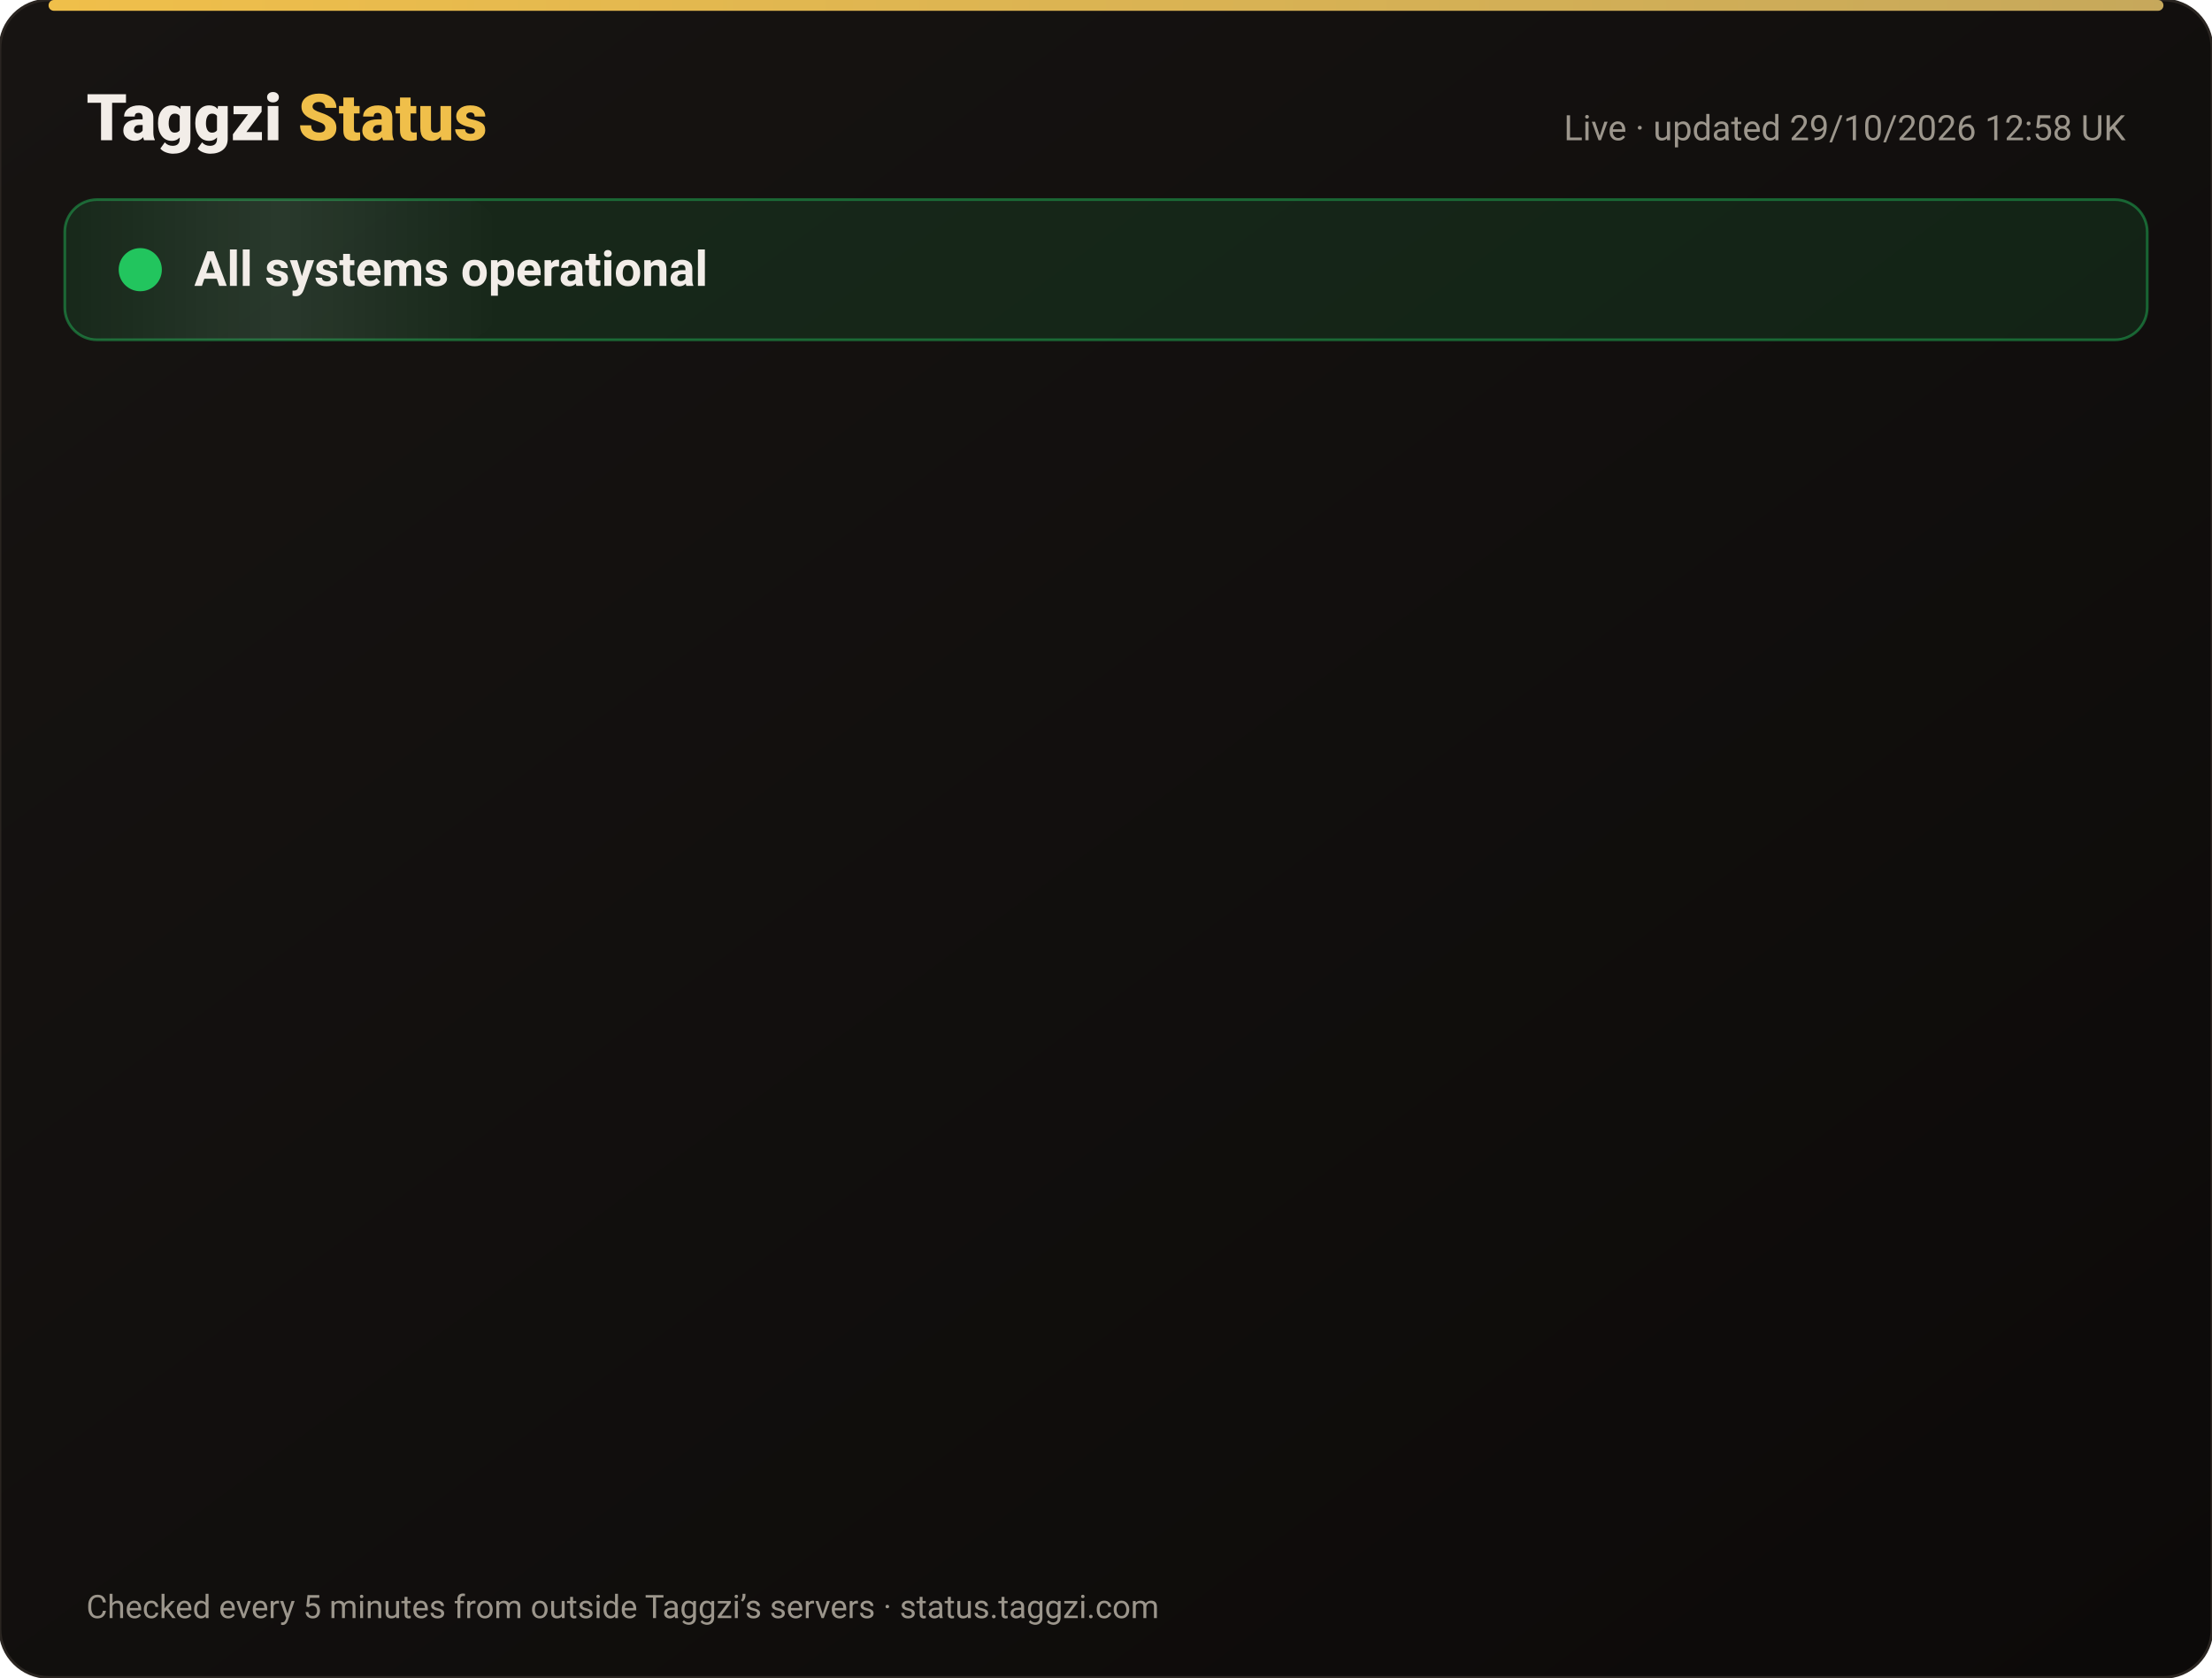
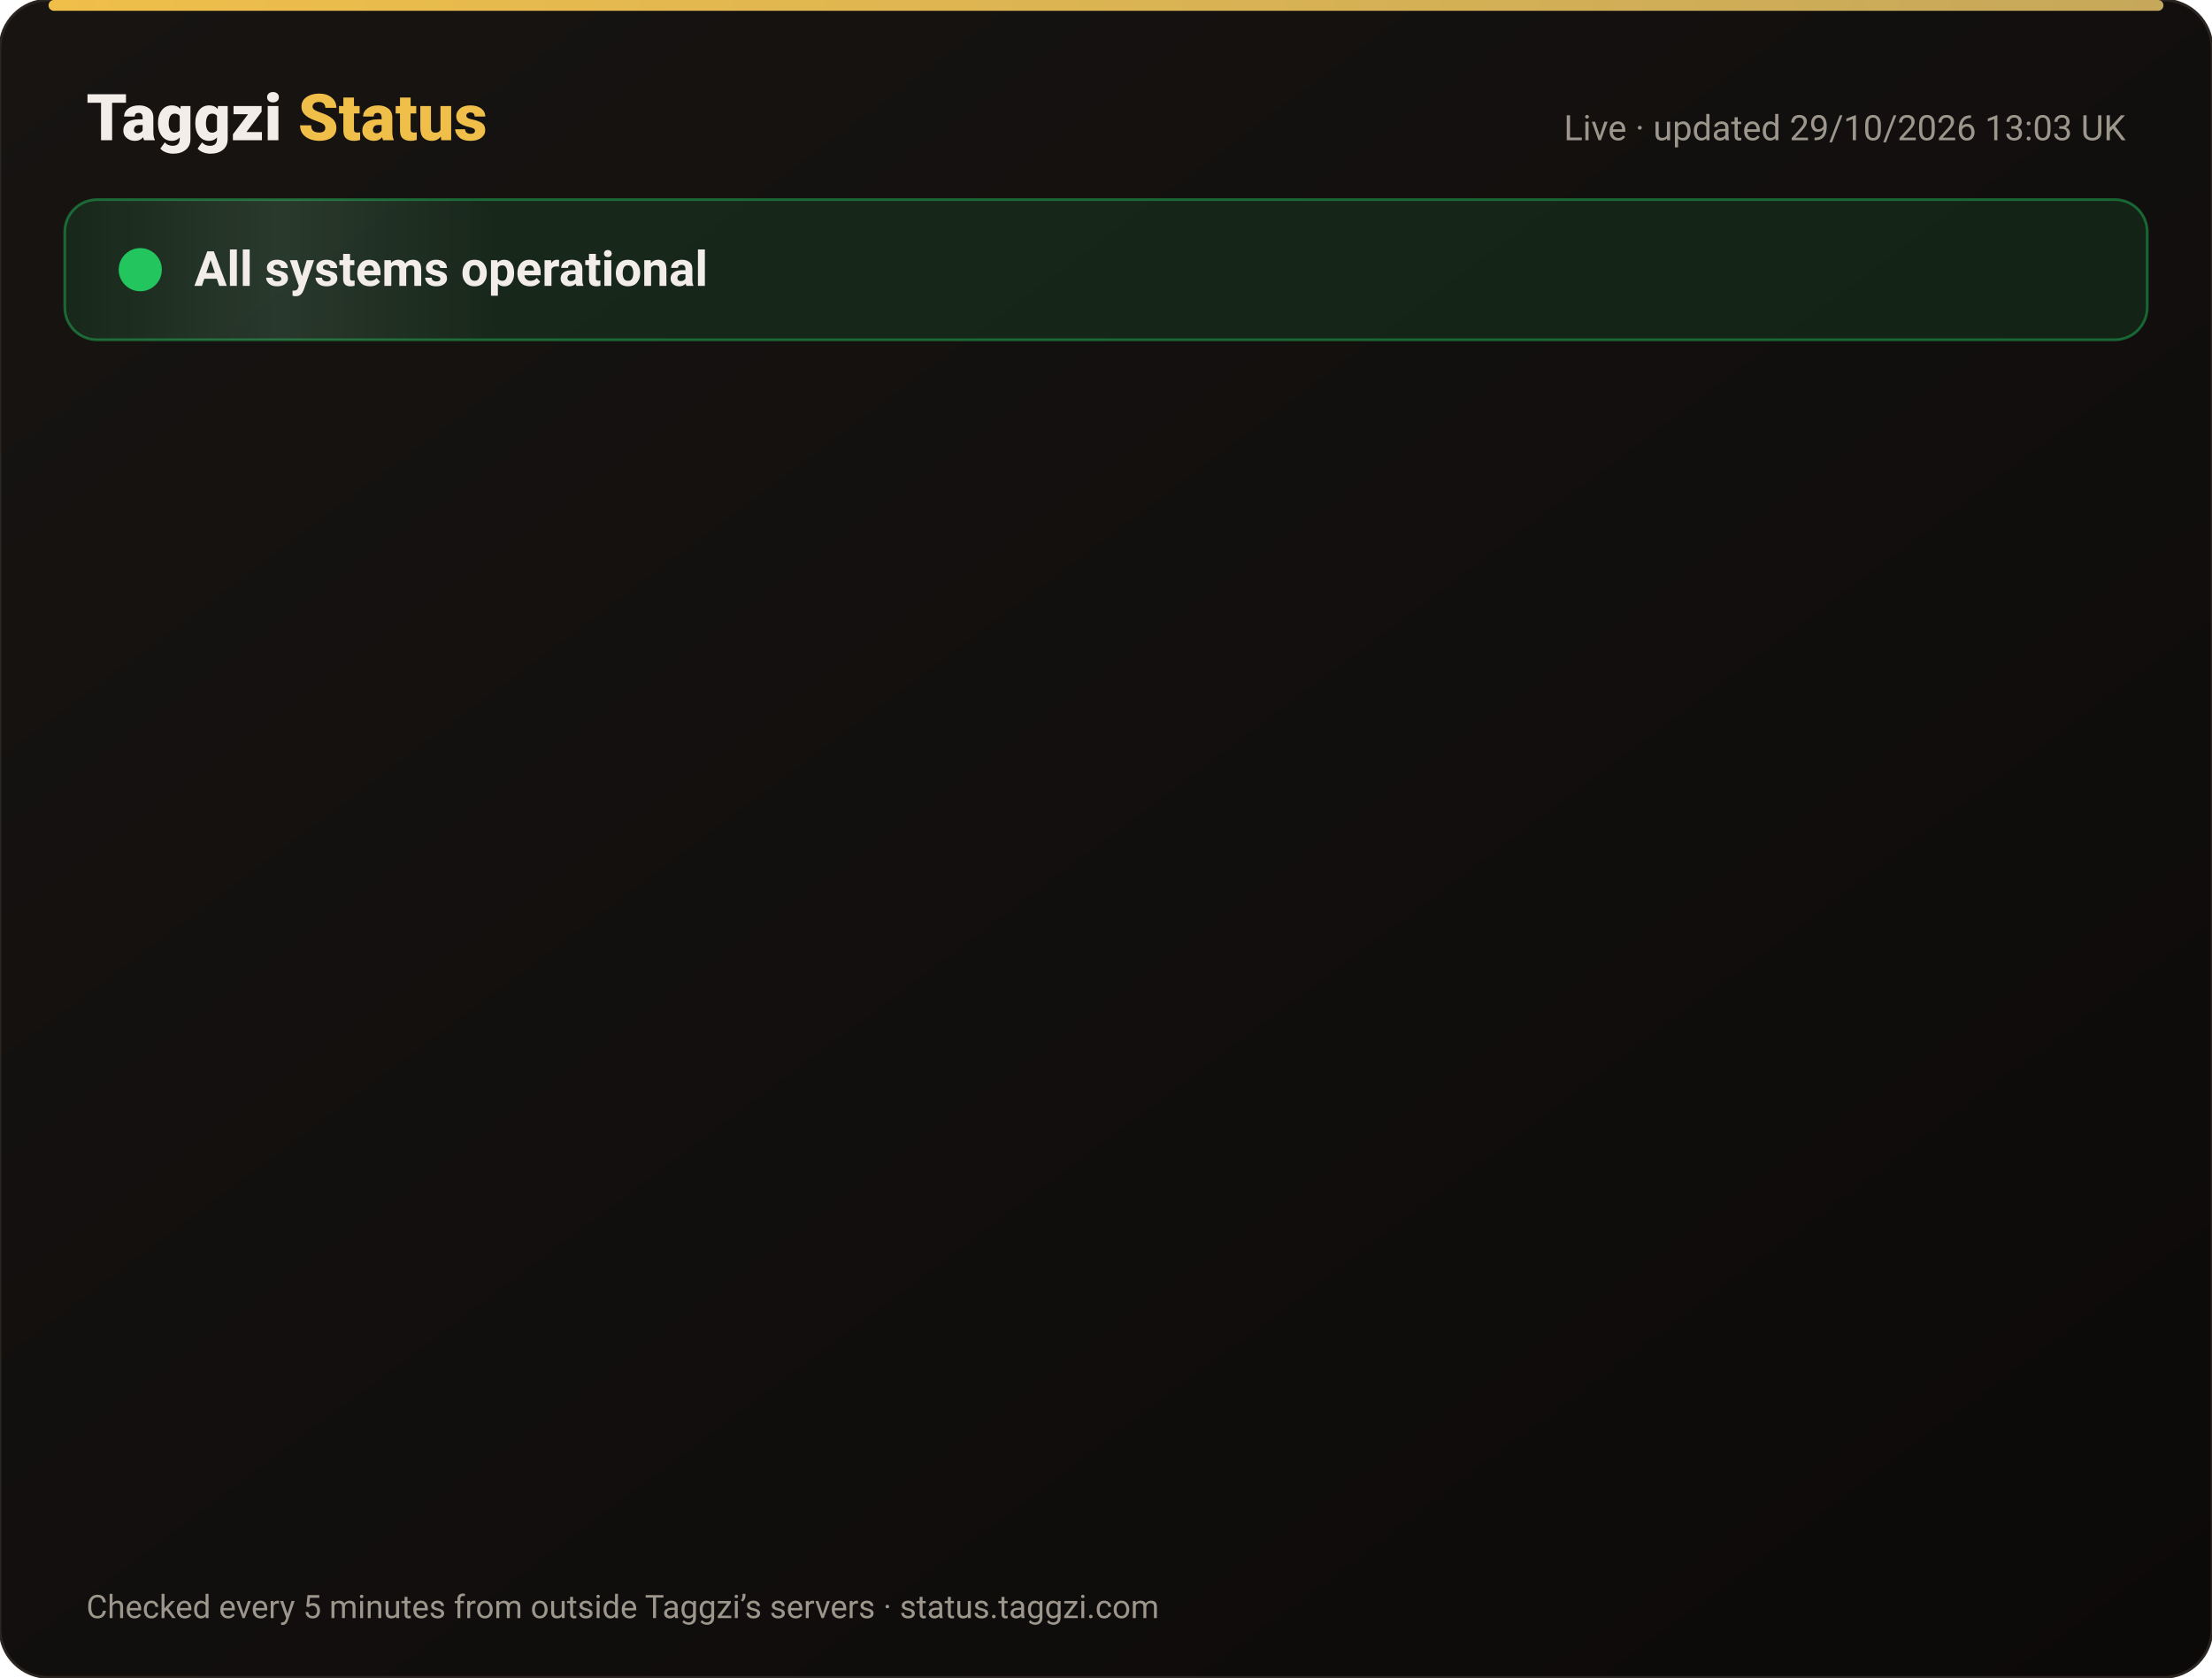
<svg xmlns="http://www.w3.org/2000/svg" width="820" height="622" viewBox="0 0 820 622" font-family="-apple-system,Segoe UI,Roboto,Helvetica,Arial,sans-serif">
  <defs>
    <linearGradient id="bg" x1="0" y1="0" x2="1" y2="1">
      <stop offset="0" stop-color="#171412" />
      <stop offset="1" stop-color="#0C0A09" />
    </linearGradient>
    <linearGradient id="gold" x1="0" x2="1">
      <stop offset="0" stop-color="#F0BF4A" />
      <stop offset="1" stop-color="#c6a85b" />
    </linearGradient>
    <linearGradient id="shine" x1="0" x2="1">
      <stop offset="0" stop-color="#fff" stop-opacity="0" />
      <stop offset=".5" stop-color="#fff" stop-opacity=".08" />
      <stop offset="1" stop-color="#fff" stop-opacity="0" />
    </linearGradient>
  </defs>
  <rect width="820" height="622" rx="18" fill="url(#bg)" stroke="#2a2521" />
  <rect x="18" y="0" width="784" height="4" rx="2" fill="url(#gold)" />
  <text x="32" y="52" font-size="24" font-weight="800" fill="#F2EDE8">Taggzi <tspan fill="#F0BF4A">Status</tspan>
  </text>
-   <text x="788" y="52" font-size="13" fill="#9C968C" text-anchor="end">Live · updated 29/10/2026 12:58 UK</text>
+   <text x="788" y="52" font-size="13" fill="#9C968C" text-anchor="end">Live · updated 29/10/2026 13:03 UK</text>
  <rect x="24" y="74" width="772" height="52" rx="12" fill="#22c55e" fill-opacity=".12" stroke="#22c55e" stroke-opacity=".45" />
  <rect x="24" y="74" width="160" height="52" rx="12" fill="url(#shine)">
    <animate attributeName="x" from="-160" to="820" dur="4s" repeatCount="indefinite" />
  </rect>
  <circle cx="52" cy="100" r="7" fill="#22c55e" />
  <circle cx="52" cy="100" r="7" fill="none" stroke="#22c55e" stroke-width="2">
    <animate attributeName="r" values="7;15;7" dur="2s" repeatCount="indefinite" />
    <animate attributeName="opacity" values=".9;0;.9" dur="2s" repeatCount="indefinite" />
  </circle>
  <text x="72" y="106" font-size="18" font-weight="700" fill="#F2EDE8">All systems operational</text>
  <g opacity="0">
    <animate attributeName="opacity" from="0" to="1" begin="0.00s" dur=".6s" fill="freeze" />
    <line x1="32" y1="188" x2="788" y2="188" stroke="#2a2521" />
    <circle cx="44" cy="166" r="6" fill="#22c55e">
      <animate attributeName="opacity" values="1;.45;1" dur="2.4s" begin="0.00s" repeatCount="indefinite" />
    </circle>
    <text x="62" y="171" font-size="15" font-weight="650" fill="#F2EDE8">Website</text>
    <text x="630" y="171" font-size="13" fill="#9C968C" text-anchor="end">99.97% uptime</text>
    <rect x="648" y="154" width="140" height="24" rx="12" fill="#22c55e" fill-opacity=".14" stroke="#22c55e" stroke-opacity=".5" />
    <text x="718" y="171" font-size="12" font-weight="700" fill="#22c55e" text-anchor="middle">Operational</text>
  </g>
  <g opacity="0">
    <animate attributeName="opacity" from="0" to="1" begin="0.15s" dur=".6s" fill="freeze" />
    <line x1="32" y1="234" x2="788" y2="234" stroke="#2a2521" />
    <circle cx="44" cy="212" r="6" fill="#22c55e">
      <animate attributeName="opacity" values="1;.45;1" dur="2.4s" begin="0.15s" repeatCount="indefinite" />
    </circle>
    <text x="62" y="217" font-size="15" font-weight="650" fill="#F2EDE8">Tag scans</text>
    <text x="630" y="217" font-size="13" fill="#9C968C" text-anchor="end">99.97% uptime</text>
    <rect x="648" y="200" width="140" height="24" rx="12" fill="#22c55e" fill-opacity=".14" stroke="#22c55e" stroke-opacity=".5" />
    <text x="718" y="217" font-size="12" font-weight="700" fill="#22c55e" text-anchor="middle">Operational</text>
  </g>
  <g opacity="0">
    <animate attributeName="opacity" from="0" to="1" begin="0.30s" dur=".6s" fill="freeze" />
    <line x1="32" y1="280" x2="788" y2="280" stroke="#2a2521" />
    <circle cx="44" cy="258" r="6" fill="#22c55e">
      <animate attributeName="opacity" values="1;.45;1" dur="2.4s" begin="0.30s" repeatCount="indefinite" />
    </circle>
    <text x="62" y="263" font-size="15" font-weight="650" fill="#F2EDE8">Manual tag lookup</text>
    <text x="630" y="263" font-size="13" fill="#9C968C" text-anchor="end">99.97% uptime</text>
    <rect x="648" y="246" width="140" height="24" rx="12" fill="#22c55e" fill-opacity=".14" stroke="#22c55e" stroke-opacity=".5" />
    <text x="718" y="263" font-size="12" font-weight="700" fill="#22c55e" text-anchor="middle">Operational</text>
  </g>
  <g opacity="0">
    <animate attributeName="opacity" from="0" to="1" begin="0.45s" dur=".6s" fill="freeze" />
    <line x1="32" y1="326" x2="788" y2="326" stroke="#2a2521" />
    <circle cx="44" cy="304" r="6" fill="#22c55e">
      <animate attributeName="opacity" values="1;.45;1" dur="2.4s" begin="0.45s" repeatCount="indefinite" />
    </circle>
    <text x="62" y="309" font-size="15" font-weight="650" fill="#F2EDE8">App &amp; login</text>
    <text x="630" y="309" font-size="13" fill="#9C968C" text-anchor="end">99.97% uptime</text>
    <rect x="648" y="292" width="140" height="24" rx="12" fill="#22c55e" fill-opacity=".14" stroke="#22c55e" stroke-opacity=".5" />
    <text x="718" y="309" font-size="12" font-weight="700" fill="#22c55e" text-anchor="middle">Operational</text>
  </g>
  <g opacity="0">
    <animate attributeName="opacity" from="0" to="1" begin="0.60s" dur=".6s" fill="freeze" />
    <line x1="32" y1="372" x2="788" y2="372" stroke="#2a2521" />
    <circle cx="44" cy="350" r="6" fill="#22c55e">
      <animate attributeName="opacity" values="1;.45;1" dur="2.4s" begin="0.60s" repeatCount="indefinite" />
    </circle>
    <text x="62" y="355" font-size="15" font-weight="650" fill="#F2EDE8">Community alerts</text>
    <text x="630" y="355" font-size="13" fill="#9C968C" text-anchor="end">99.97% uptime</text>
    <rect x="648" y="338" width="140" height="24" rx="12" fill="#22c55e" fill-opacity=".14" stroke="#22c55e" stroke-opacity=".5" />
    <text x="718" y="355" font-size="12" font-weight="700" fill="#22c55e" text-anchor="middle">Operational</text>
  </g>
  <g opacity="0">
    <animate attributeName="opacity" from="0" to="1" begin="0.75s" dur=".6s" fill="freeze" />
    <line x1="32" y1="418" x2="788" y2="418" stroke="#2a2521" />
    <circle cx="44" cy="396" r="6" fill="#22c55e">
      <animate attributeName="opacity" values="1;.45;1" dur="2.4s" begin="0.75s" repeatCount="indefinite" />
    </circle>
    <text x="62" y="401" font-size="15" font-weight="650" fill="#F2EDE8">Private calling</text>
    <text x="630" y="401" font-size="13" fill="#9C968C" text-anchor="end">99.97% uptime</text>
    <rect x="648" y="384" width="140" height="24" rx="12" fill="#22c55e" fill-opacity=".14" stroke="#22c55e" stroke-opacity=".5" />
    <text x="718" y="401" font-size="12" font-weight="700" fill="#22c55e" text-anchor="middle">Operational</text>
  </g>
  <g opacity="0">
    <animate attributeName="opacity" from="0" to="1" begin="0.90s" dur=".6s" fill="freeze" />
    <line x1="32" y1="464" x2="788" y2="464" stroke="#2a2521" />
    <circle cx="44" cy="442" r="6" fill="#22c55e">
      <animate attributeName="opacity" values="1;.45;1" dur="2.4s" begin="0.90s" repeatCount="indefinite" />
    </circle>
    <text x="62" y="447" font-size="15" font-weight="650" fill="#F2EDE8">Payments</text>
    <text x="630" y="447" font-size="13" fill="#9C968C" text-anchor="end">99.95% uptime</text>
    <rect x="648" y="430" width="140" height="24" rx="12" fill="#22c55e" fill-opacity=".14" stroke="#22c55e" stroke-opacity=".5" />
    <text x="718" y="447" font-size="12" font-weight="700" fill="#22c55e" text-anchor="middle">Operational</text>
  </g>
  <g opacity="0">
    <animate attributeName="opacity" from="0" to="1" begin="1.05s" dur=".6s" fill="freeze" />
    <line x1="32" y1="510" x2="788" y2="510" stroke="#2a2521" />
    <circle cx="44" cy="488" r="6" fill="#22c55e">
      <animate attributeName="opacity" values="1;.45;1" dur="2.4s" begin="1.05s" repeatCount="indefinite" />
    </circle>
    <text x="62" y="493" font-size="15" font-weight="650" fill="#F2EDE8">Email &amp; support</text>
    <text x="630" y="493" font-size="13" fill="#9C968C" text-anchor="end">99.97% uptime</text>
    <rect x="648" y="476" width="140" height="24" rx="12" fill="#22c55e" fill-opacity=".14" stroke="#22c55e" stroke-opacity=".5" />
    <text x="718" y="493" font-size="12" font-weight="700" fill="#22c55e" text-anchor="middle">Operational</text>
  </g>
  <g opacity="0">
    <animate attributeName="opacity" from="0" to="1" begin="1.20s" dur=".6s" fill="freeze" />
    <line x1="32" y1="556" x2="788" y2="556" stroke="#2a2521" />
    <circle cx="44" cy="534" r="6" fill="#22c55e">
      <animate attributeName="opacity" values="1;.45;1" dur="2.4s" begin="1.20s" repeatCount="indefinite" />
    </circle>
    <text x="62" y="539" font-size="15" font-weight="650" fill="#F2EDE8">Secure connection (SSL)</text>
    <text x="630" y="539" font-size="13" fill="#9C968C" text-anchor="end">100.00% uptime</text>
    <rect x="648" y="522" width="140" height="24" rx="12" fill="#22c55e" fill-opacity=".14" stroke="#22c55e" stroke-opacity=".5" />
    <text x="718" y="539" font-size="12" font-weight="700" fill="#22c55e" text-anchor="middle">Operational</text>
  </g>
  <text x="32" y="600" font-size="12" fill="#9C968C">Checked every 5 minutes from outside Taggzi’s servers · status.taggzi.com</text>
</svg>
